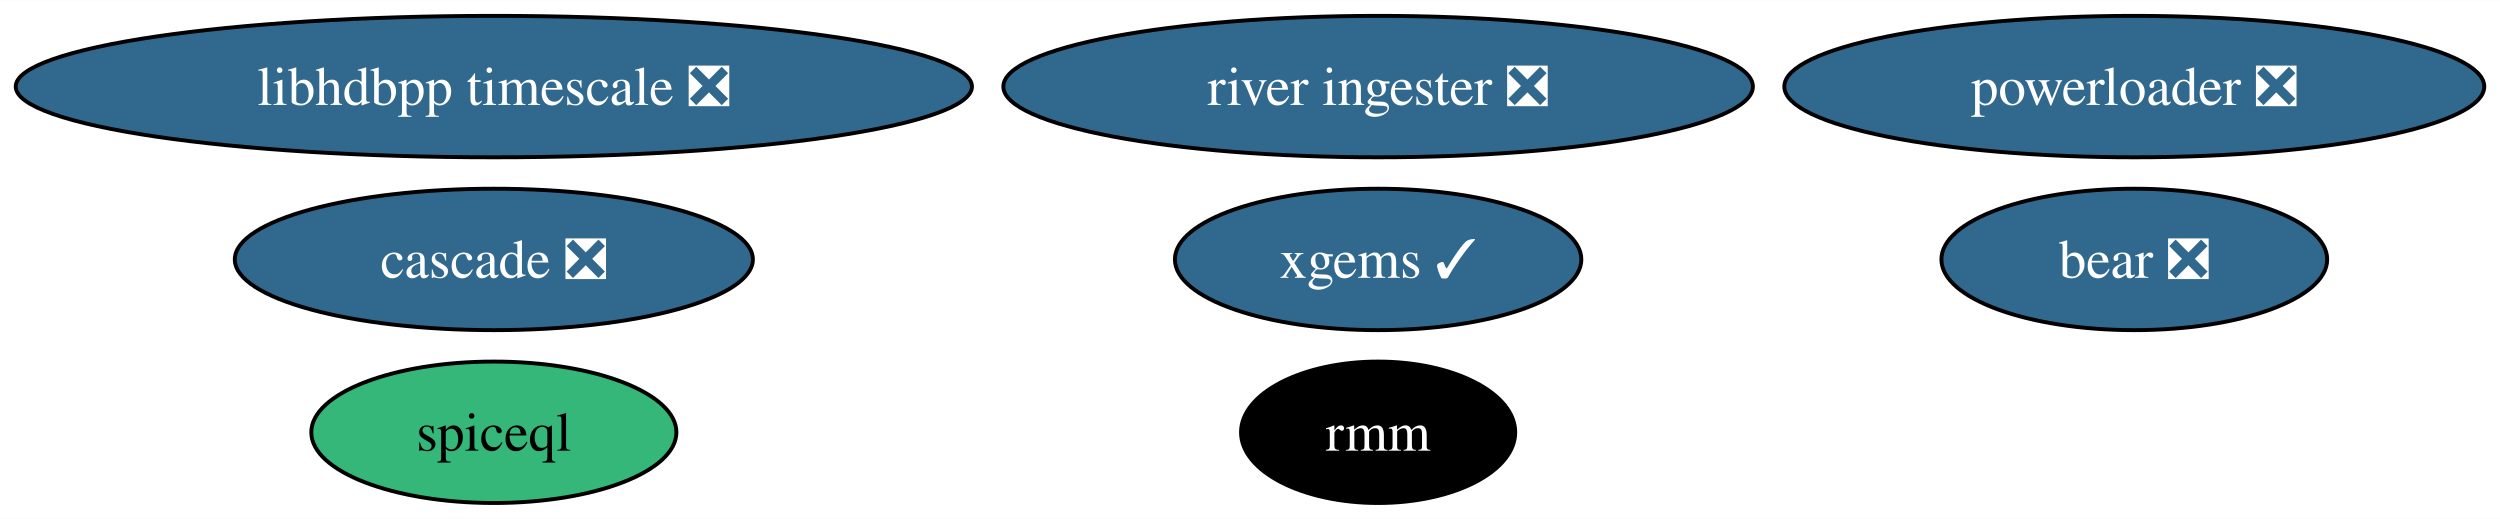
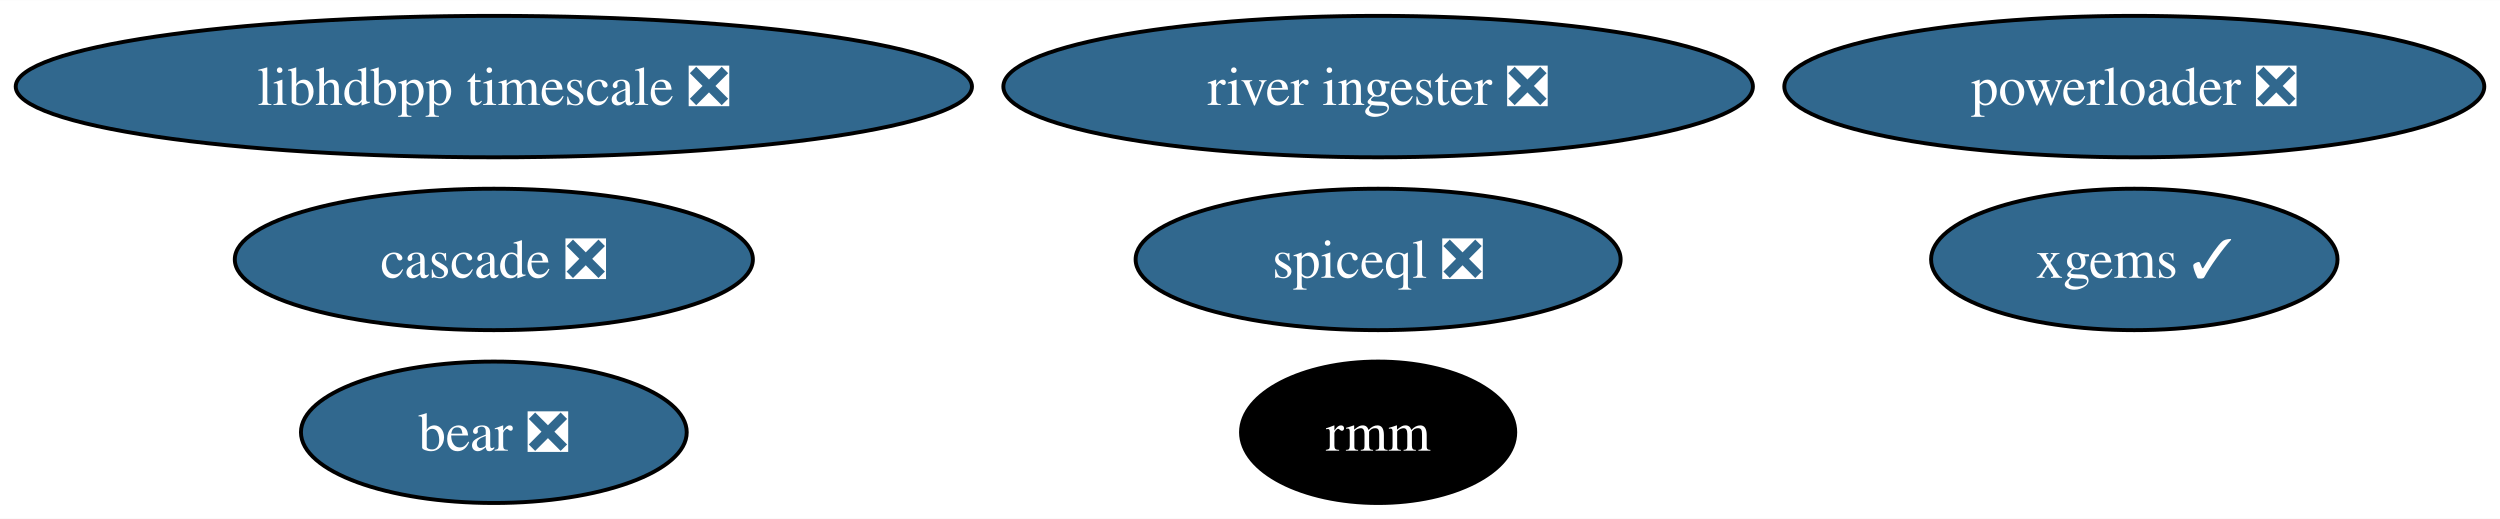
<svg xmlns="http://www.w3.org/2000/svg" xmlns:xlink="http://www.w3.org/1999/xlink" width="636pt" height="132pt" viewBox="0.00 0.00 636.39 132.00">
  <g id="graph0" class="graph" transform="scale(1 1) rotate(0) translate(4 128)">
    <polygon fill="white" stroke="none" points="-4,4 -4,-128 632.39,-128 632.39,4 -4,4" />
    <g id="node1" class="node">
      <g id="a_node1">
        <a xlink:href="https://github.com/conda-forge/xgems-feedstock/pull/31" xlink:title="xgems ✓">
-           <ellipse fill="#31688e" stroke="black" cx="346.81" cy="-62" rx="51.73" ry="18" />
-           <text text-anchor="middle" x="346.81" y="-57.33" font-family="Times,serif" font-size="14.00" fill="white">xgems ✓</text>
+           <ellipse fill="#31688e" stroke="black" cx="539.3" cy="-62" rx="51.73" ry="18" />
+           <text text-anchor="middle" x="539.3" y="-57.33" font-family="Times,serif" font-size="14.00" fill="white">xgems ✓</text>
        </a>
      </g>
    </g>
    <g id="node2" class="node">
      <g id="a_node2">
        <a xlink:href="https://github.com/conda-forge/bear-feedstock/pull/47" xlink:title="bear ❎">
-           <ellipse fill="#31688e" stroke="black" cx="539.3" cy="-62" rx="49.1" ry="18" />
-           <text text-anchor="middle" x="539.3" y="-57.33" font-family="Times,serif" font-size="14.00" fill="white">bear ❎</text>
+           <ellipse fill="#31688e" stroke="black" cx="121.71" cy="-18" rx="49.1" ry="18" />
+           <text text-anchor="middle" x="121.71" y="-13.32" font-family="Times,serif" font-size="14.00" fill="white">bear ❎</text>
        </a>
      </g>
    </g>
    <g id="node3" class="node">
      <g id="a_node3">
        <a xlink:href="https://github.com/conda-forge/rmm-feedstock" xlink:title="rmm">
          <ellipse fill="#000000" stroke="black" cx="346.81" cy="-18" rx="34.9" ry="18" />
          <text text-anchor="middle" x="346.81" y="-13.32" font-family="Times,serif" font-size="14.00" fill="white">rmm</text>
        </a>
      </g>
    </g>
    <g id="node4" class="node">
      <g id="a_node4">
        <a xlink:href="https://github.com/conda-forge/powerloader-feedstock/pull/28" xlink:title="powerloader ❎">
          <ellipse fill="#31688e" stroke="black" cx="539.3" cy="-106" rx="89.09" ry="18" />
          <text text-anchor="middle" x="539.3" y="-101.33" font-family="Times,serif" font-size="14.00" fill="white">powerloader ❎</text>
        </a>
      </g>
    </g>
    <g id="node5" class="node">
      <g id="a_node5">
        <a xlink:href="https://github.com/conda-forge/libhdbpp-timescale-feedstock/pull/11" xlink:title="libhdbpp timescale ❎">
          <ellipse fill="#31688e" stroke="black" cx="121.71" cy="-106" rx="121.71" ry="18" />
          <text text-anchor="middle" x="121.71" y="-101.33" font-family="Times,serif" font-size="14.00" fill="white">libhdbpp timescale ❎</text>
        </a>
      </g>
    </g>
    <g id="node6" class="node">
      <g id="a_node6">
        <a xlink:href="https://github.com/conda-forge/river-ingester-feedstock/pull/27" xlink:title="river ingester ❎">
          <ellipse fill="#31688e" stroke="black" cx="346.81" cy="-106" rx="95.4" ry="18" />
          <text text-anchor="middle" x="346.81" y="-101.33" font-family="Times,serif" font-size="14.00" fill="white">river ingester ❎</text>
        </a>
      </g>
    </g>
    <g id="node7" class="node">
      <g id="a_node7">
        <a xlink:href="https://github.com/conda-forge/cascade-feedstock/pull/20" xlink:title="cascade ❎">
          <ellipse fill="#31688e" stroke="black" cx="121.71" cy="-62" rx="65.94" ry="18" />
          <text text-anchor="middle" x="121.71" y="-57.33" font-family="Times,serif" font-size="14.00" fill="white">cascade ❎</text>
        </a>
      </g>
    </g>
    <g id="node8" class="node">
      <g id="a_node8">
-         <a xlink:href="https://github.com/conda-forge/spiceql-feedstock" xlink:title="spiceql">
-           <ellipse fill="#35b779" stroke="black" cx="121.71" cy="-18" rx="46.47" ry="18" />
-           <text text-anchor="middle" x="121.71" y="-13.32" font-family="Times,serif" font-size="14.00">spiceql</text>
+         <a xlink:href="https://github.com/conda-forge/spiceql-feedstock/pull/7" xlink:title="spiceql ❎">
+           <ellipse fill="#31688e" stroke="black" cx="346.81" cy="-62" rx="61.73" ry="18" />
+           <text text-anchor="middle" x="346.81" y="-57.33" font-family="Times,serif" font-size="14.00" fill="white">spiceql ❎</text>
        </a>
      </g>
    </g>
  </g>
</svg>
